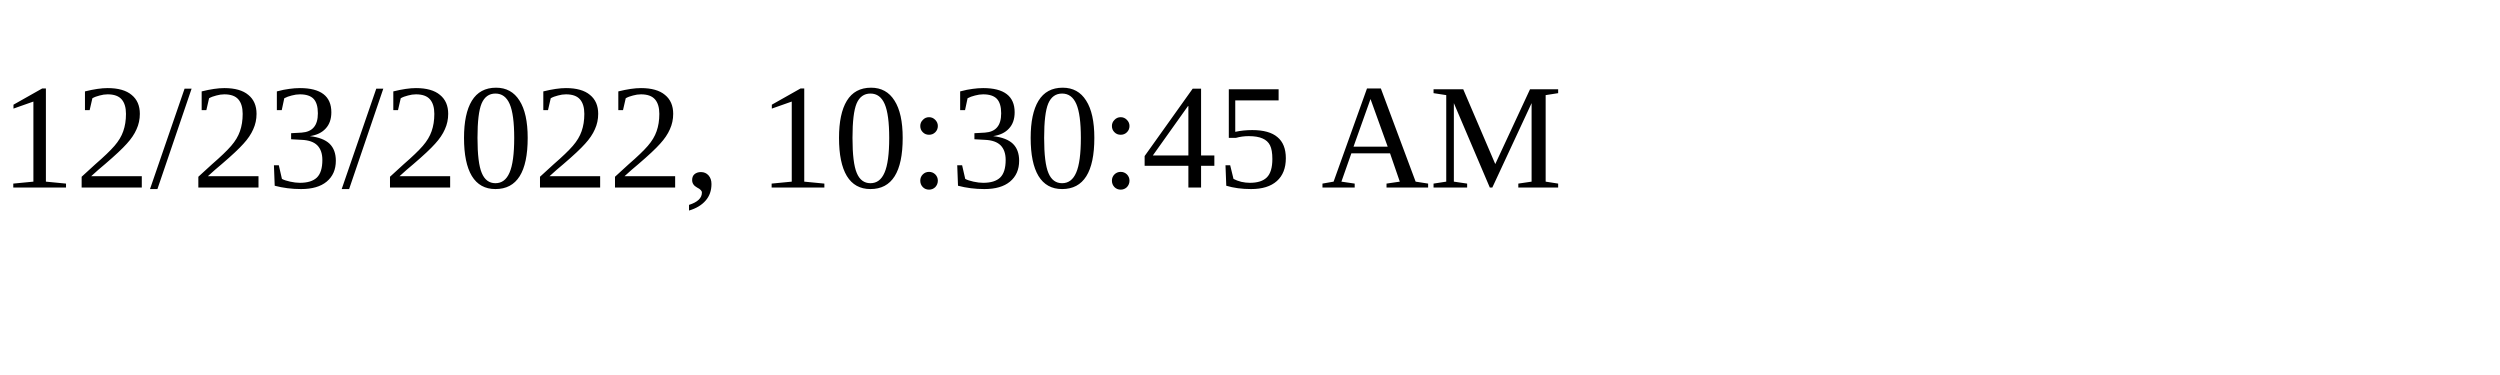
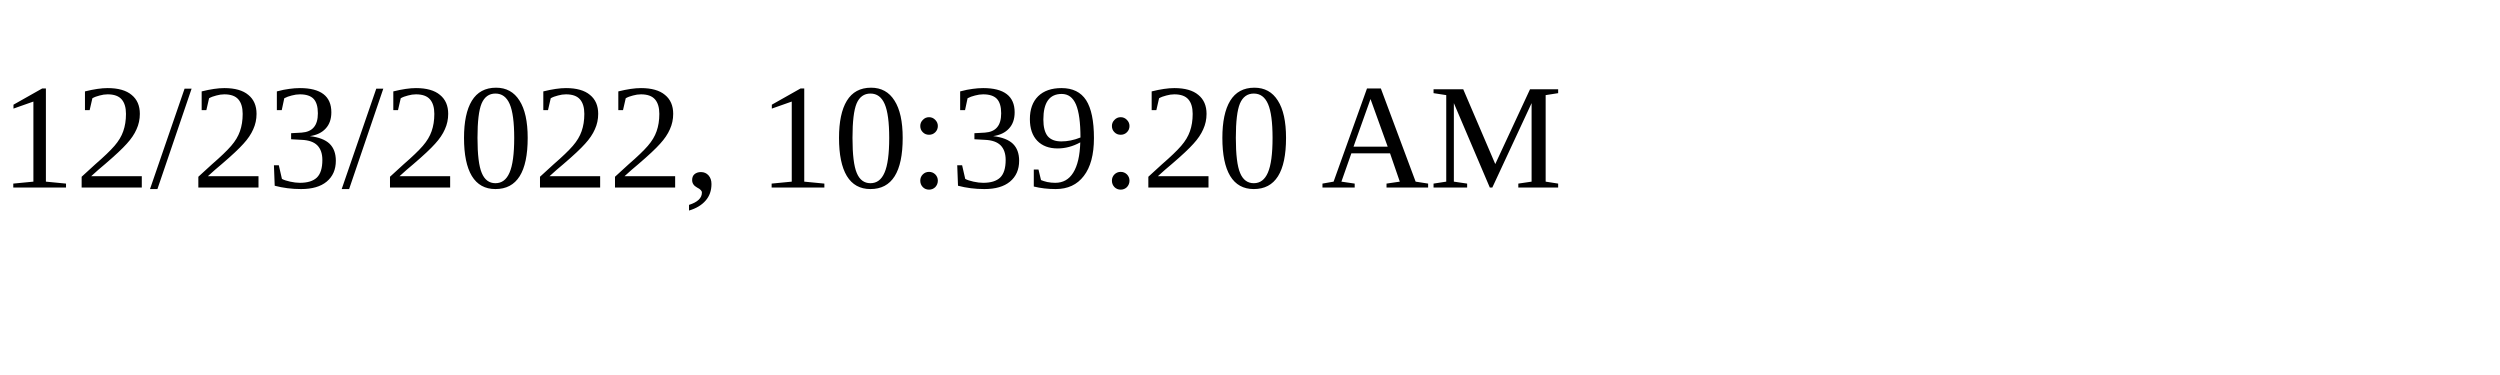
<svg xmlns="http://www.w3.org/2000/svg" height="30" width="200">
-   <text x="0" y="15">12/23/2022, 10:30:45 AM</text>
+   <text x="0" y="15">12/23/2022, 10:39:20 AM</text>
</svg>
